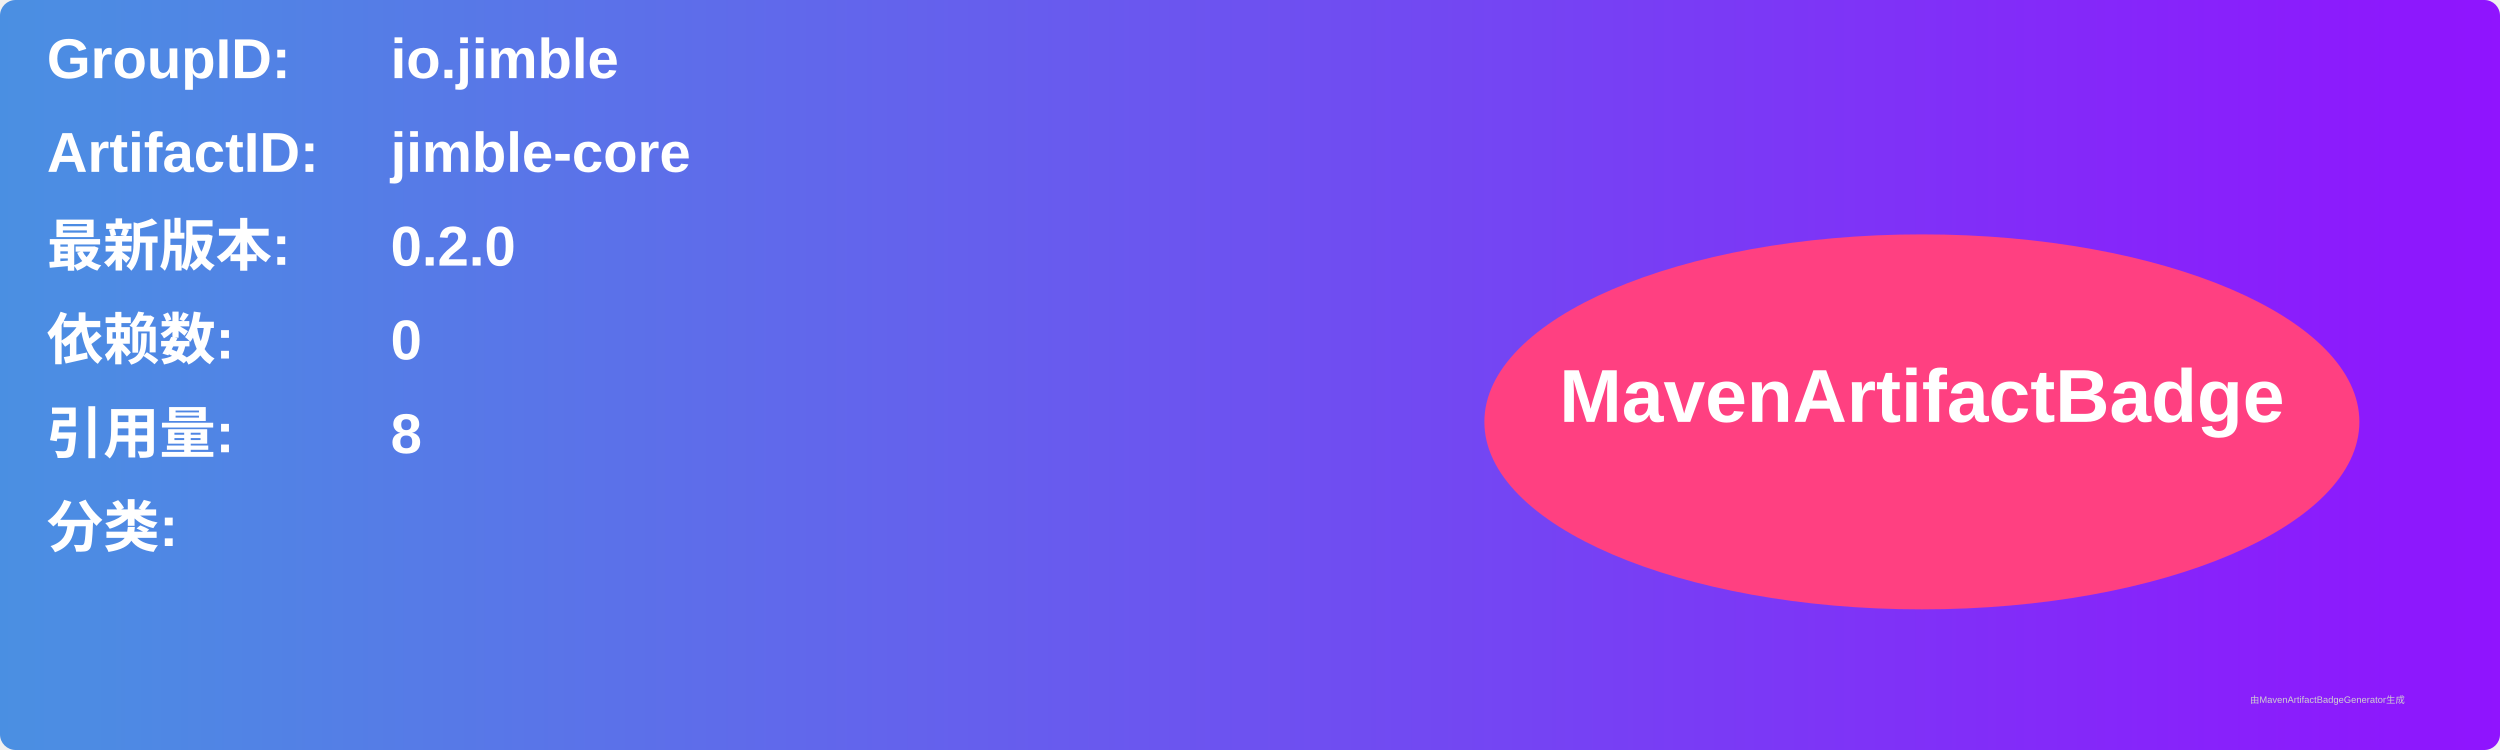
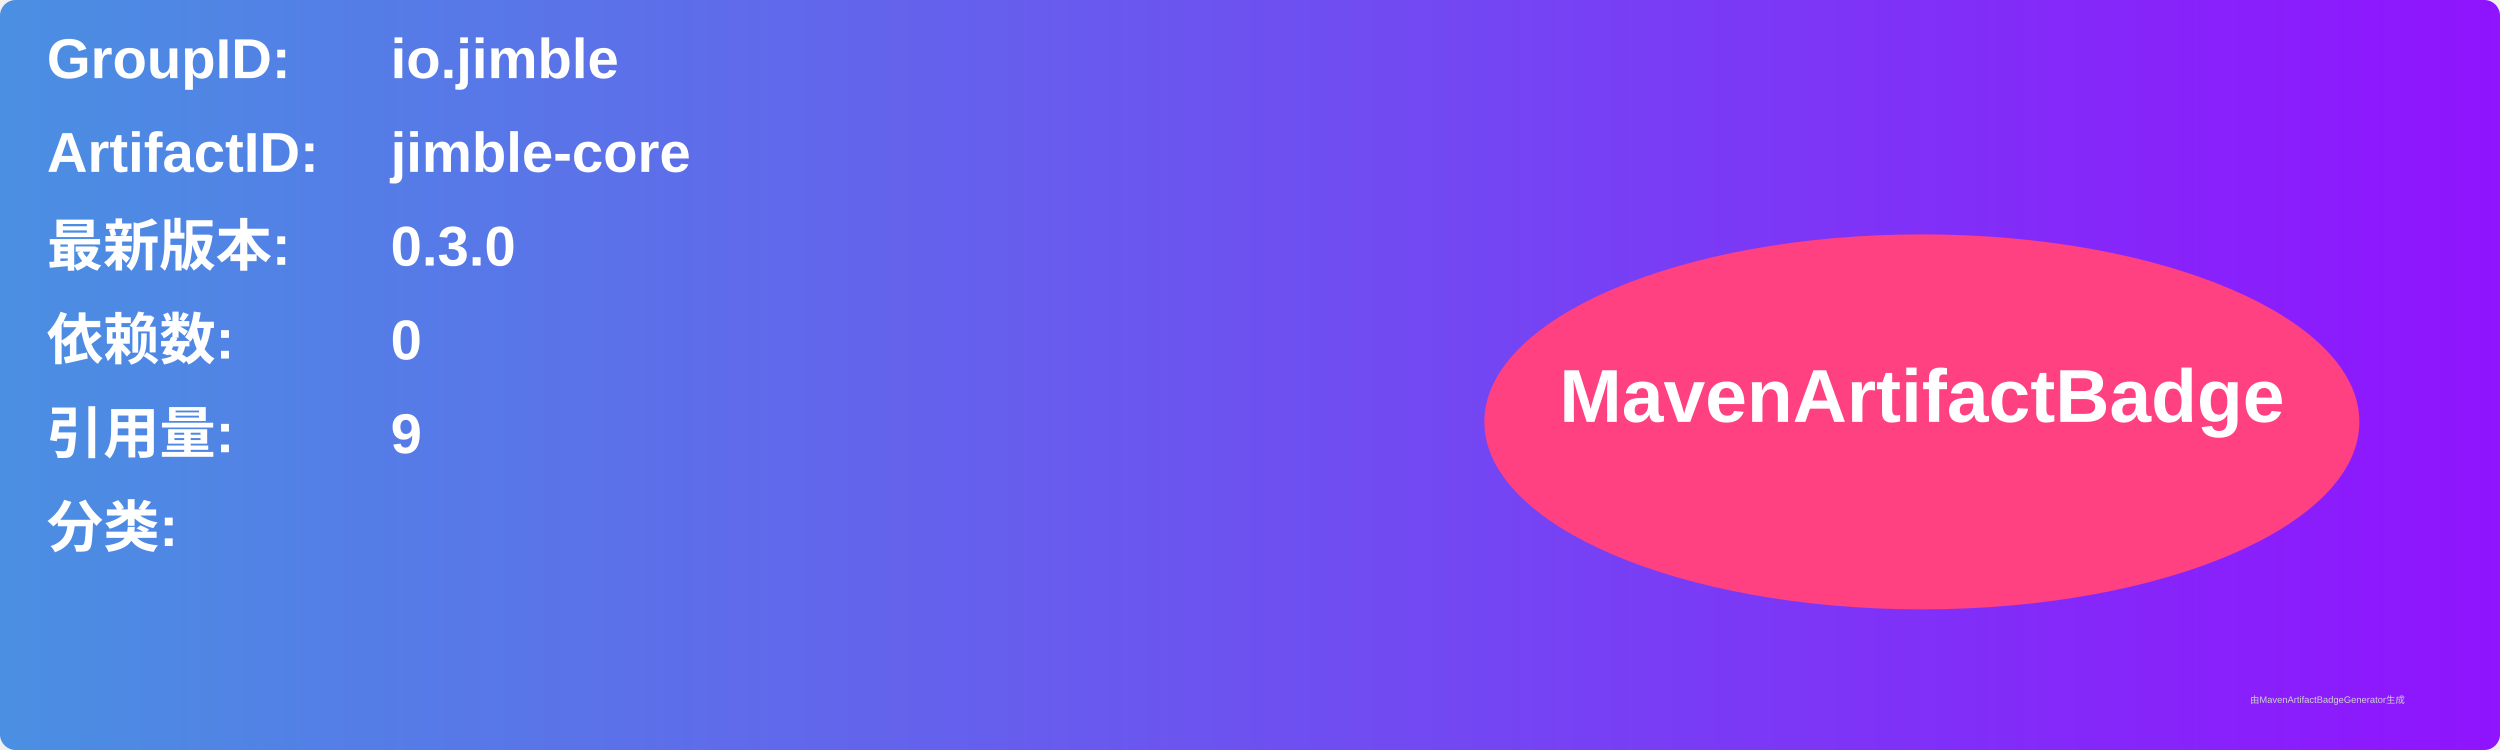
<svg xmlns="http://www.w3.org/2000/svg" width="800" height="240" viewBox="0 0 800 240">
  <linearGradient id="grad" x1="0%" y1="0%" x2="100%" y2="0%">
    <stop offset="0%" stop-color="#4a90e2" />
    <stop offset="100%" stop-color="#9013fe" />
  </linearGradient>
  <rect width="100%" height="100%" rx="5" ry="5" fill="url(#grad)" />
  <g transform="translate(15, 15)">
    <text x="0" y="10" font-family="Arial" font-size="18" fill="white" font-weight="bold" width="260">GroupID:</text>
    <text x="110" y="10" font-family="Arial" font-size="18" fill="white" font-weight="bold" width="460">io.jimble</text>
    <text x="0" y="40" font-family="Arial" font-size="18" fill="white" font-weight="bold" width="260">ArtifactID:</text>
    <text x="110" y="40" font-family="Arial" font-size="18" fill="white" font-weight="bold" width="460">jimble-core</text>
    <text x="0" y="70" font-family="Arial" font-size="18" fill="white" font-weight="bold">最新版本:</text>
    <text x="110" y="70" font-family="Arial" font-size="18" fill="white" font-weight="bold">
-       <tspan font-weight="bold">0.2.0</tspan>
+       <tspan font-weight="bold">0.3.0</tspan>
    </text>
    <text x="0" y="100" font-family="Arial" font-size="18" fill="white" font-weight="bold">依赖数: </text>
    <text x="110" y="100" font-family="Arial" font-size="18" fill="white">
      <tspan font-weight="bold">0</tspan>
    </text>
    <text x="0" y="130" font-family="Arial" font-size="18" fill="white" font-weight="bold">引用量: </text>
    <text x="110" y="130" font-family="Arial" font-size="18" fill="white">
-       <tspan font-weight="bold">8</tspan>
+       <tspan font-weight="bold">9</tspan>
    </text>
    <text x="0" y="160" font-family="Arial" font-size="18" fill="white" font-weight="bold">分类:</text>
    <text x="10" y="190" font-family="Arial" font-size="10" fill="white">
      <tspan font-weight="bold" />
    </text>
    <ellipse cx="600" cy="120" rx="140" ry="60" fill="#ff4081" />
    <text x="600" y="120" text-anchor="middle" font-family="Arial" font-size="24" fill="white" font-weight="bold">MavenArtifactBadge</text>
  </g>
  <text x="720" y="225" font-family="Arial" font-size="3" fill="#d0d0d0">由MavenArtifactBadgeGenerator生成</text>
</svg>
